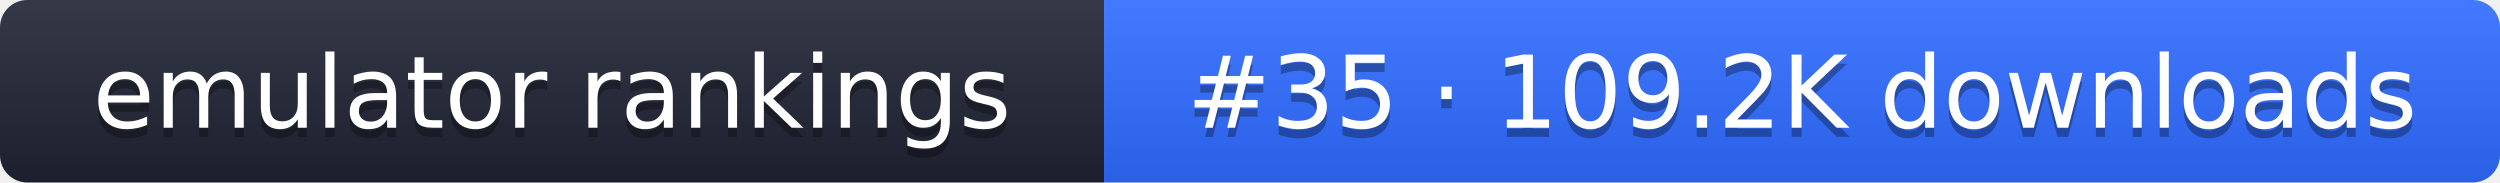
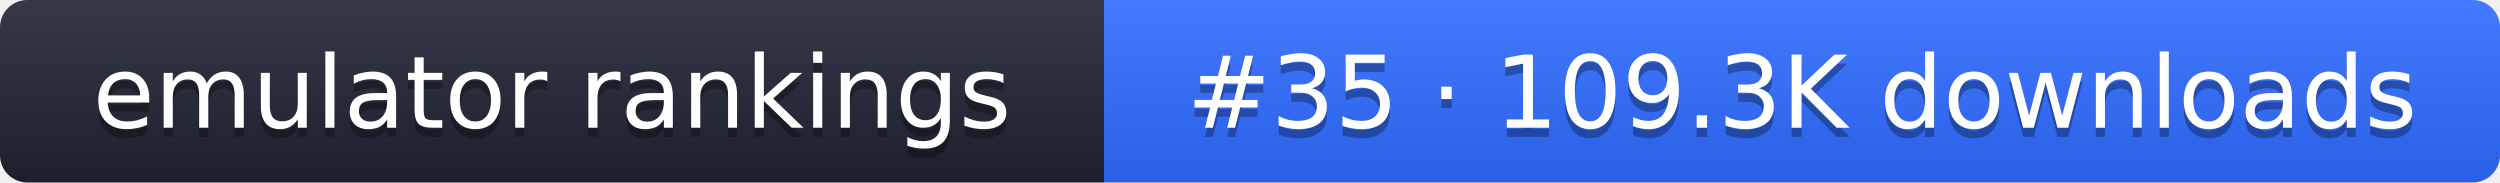
- <svg xmlns="http://www.w3.org/2000/svg" width="274" height="20" role="img" aria-label="emulator rankings: #35 · 109.2K downloads">
+ <svg xmlns="http://www.w3.org/2000/svg" width="274" height="20" role="img" aria-label="emulator rankings: #35 · 109.3K downloads">
  <linearGradient id="g" x2="0" y2="100%">
    <stop offset="0" stop-color="#fff" stop-opacity=".1" />
    <stop offset="1" stop-opacity=".1" />
  </linearGradient>
  <clipPath id="r">
    <rect width="274" height="20" rx="3" fill="#fff" />
  </clipPath>
  <g clip-path="url(#r)">
    <rect width="121" height="20" fill="#1f2433" />
    <rect x="121" width="153" height="20" fill="#2f6bff" />
    <rect width="274" height="20" fill="url(#g)" />
  </g>
  <g fill="#fff" text-anchor="middle" font-family="Verdana,DejaVu Sans,sans-serif" font-size="11">
    <text x="60.5" y="15" fill="#010101" fill-opacity=".3">emulator rankings</text>
    <text x="60.5" y="14">emulator rankings</text>
-     <text x="197.5" y="15" fill="#010101" fill-opacity=".3">#35 · 109.2K downloads</text>
-     <text x="197.5" y="14">#35 · 109.2K downloads</text>
+     <text x="197.5" y="15" fill="#010101" fill-opacity=".3">#35 · 109.3K downloads</text>
+     <text x="197.5" y="14">#35 · 109.3K downloads</text>
  </g>
</svg>
